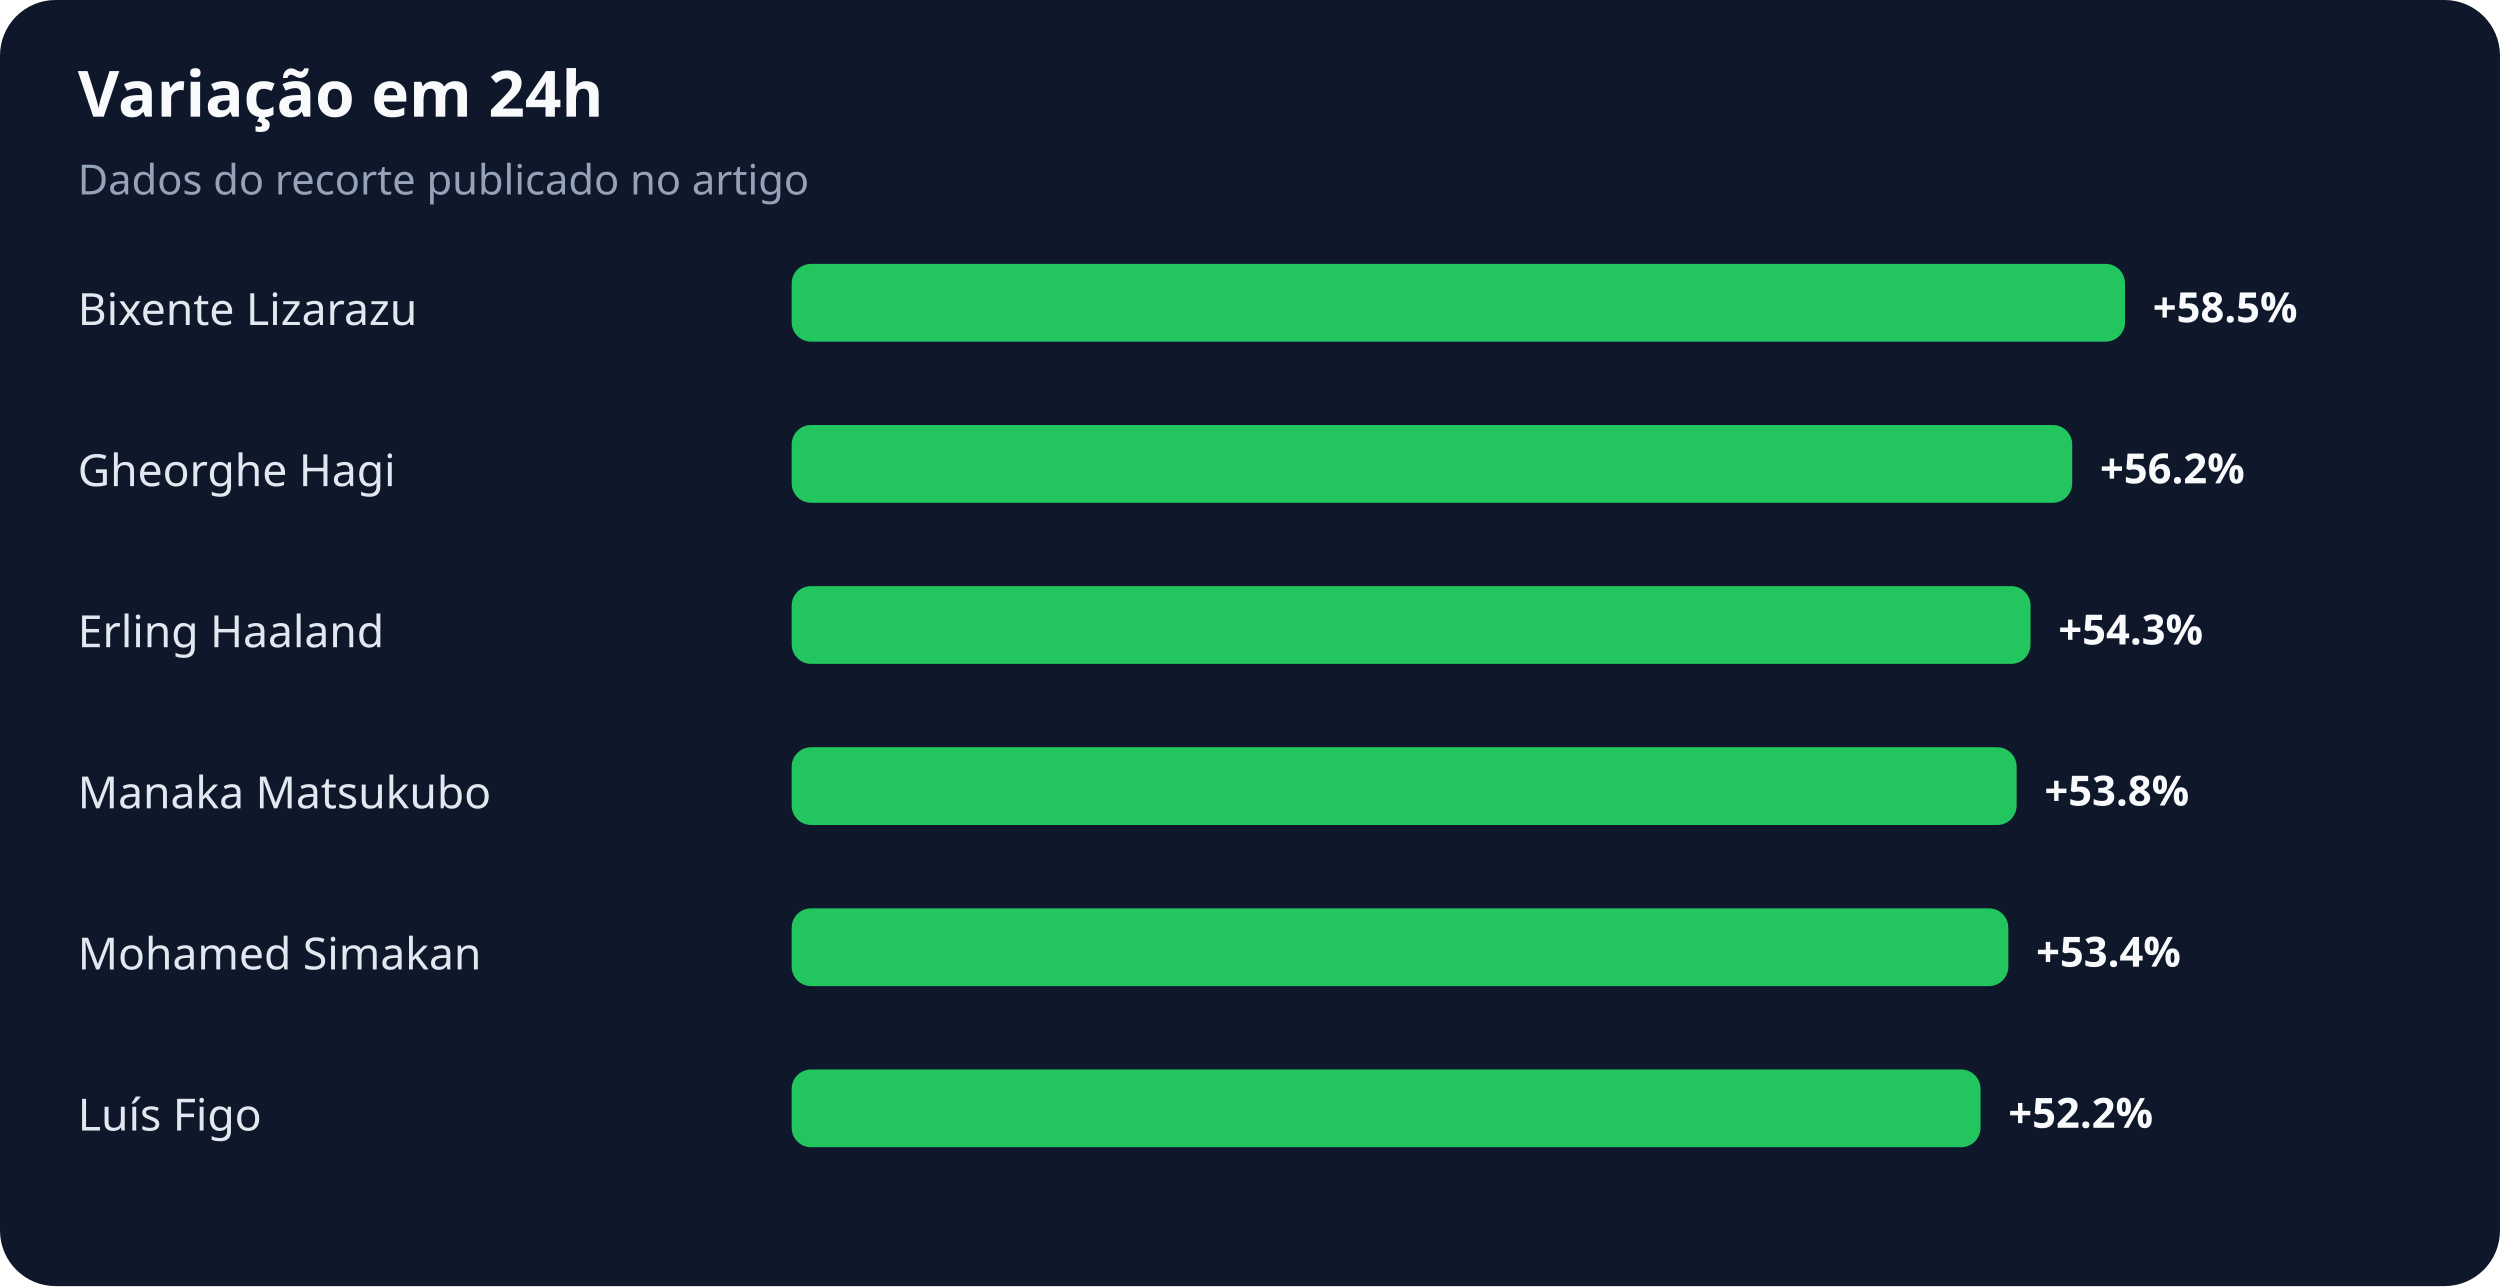
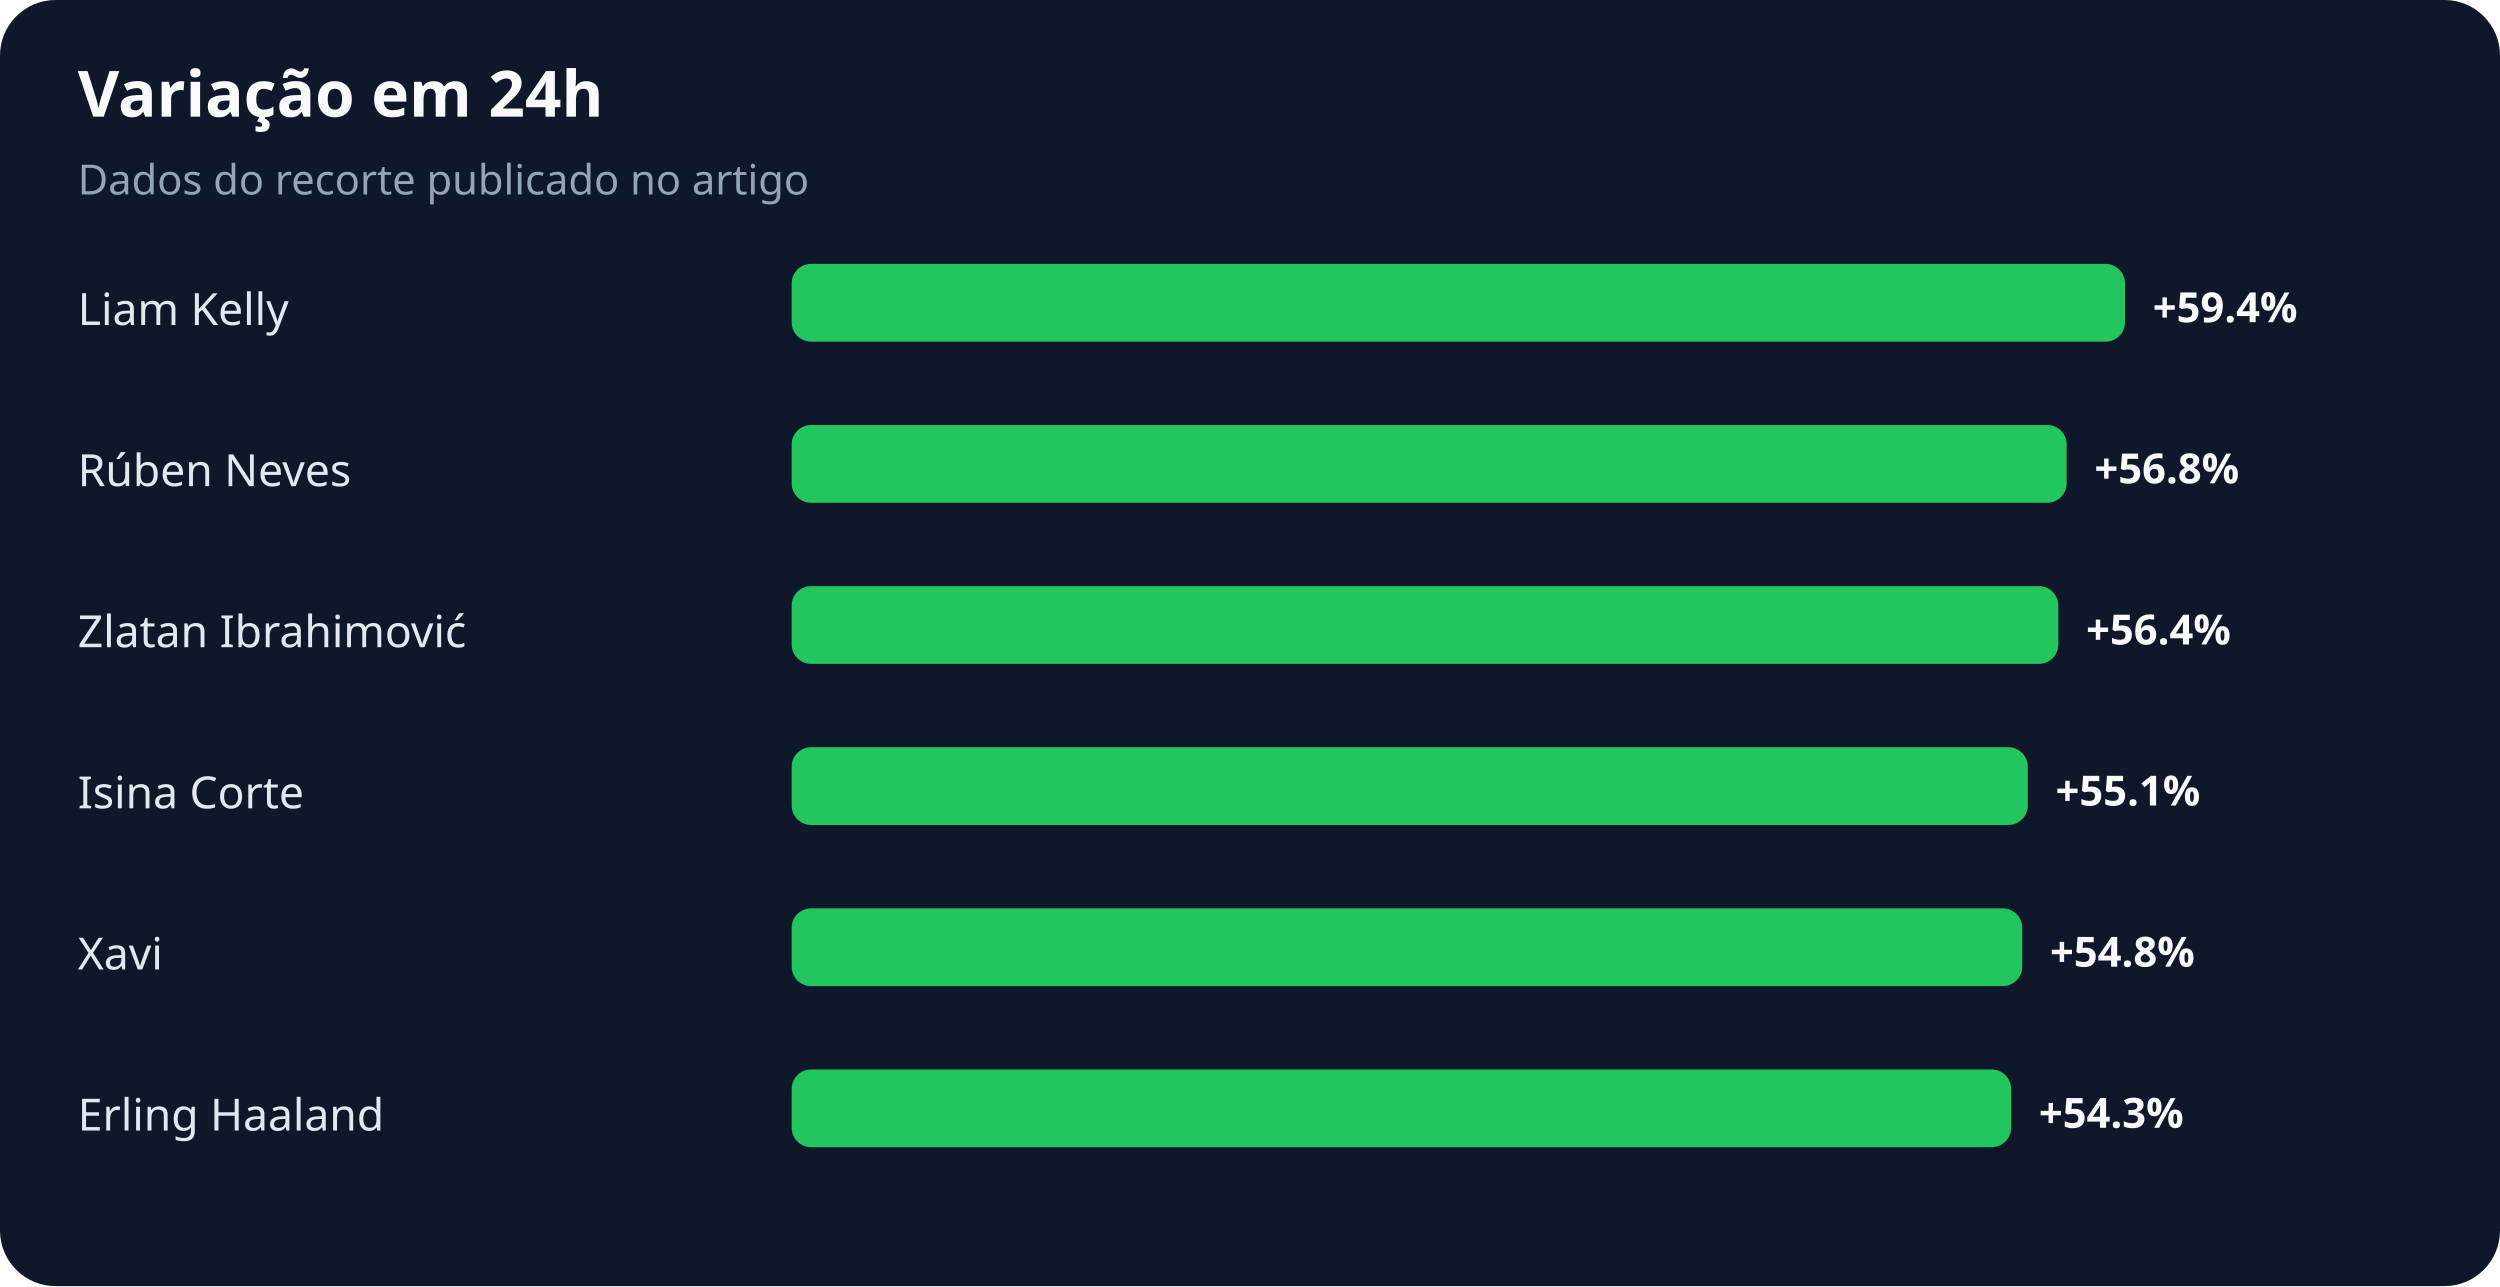
<svg xmlns="http://www.w3.org/2000/svg" width="900" height="463" viewBox="0 0 900 463" role="img" aria-labelledby="title desc">
  <rect width="100%" height="100%" rx="20" fill="#0f172a" />
  <text x="28" y="42" fill="#f8fafc" font-family="system-ui,sans-serif" font-size="23" font-weight="700">Variação em 24h</text>
  <text x="28" y="70" fill="#94a3b8" font-family="system-ui,sans-serif" font-size="15">Dados do recorte publicado no artigo</text>
-   <text x="28" y="117" fill="#e2e8f0" font-family="system-ui,sans-serif" font-size="16">Bixente Lizarazu</text>
+   <text x="28" y="117" fill="#e2e8f0" font-family="system-ui,sans-serif" font-size="16">Liam Kelly</text>
  <rect x="285" y="95" width="480" height="28" rx="7" fill="#22c55e" />
-   <text x="775" y="116" fill="#f8fafc" font-family="system-ui,sans-serif" font-size="15" font-weight="700">+58.5%</text>
-   <text x="28" y="175" fill="#e2e8f0" font-family="system-ui,sans-serif" font-size="16">Gheorghe Hagi</text>
-   <rect x="285" y="153" width="461" height="28" rx="7" fill="#22c55e" />
-   <text x="756" y="174" fill="#f8fafc" font-family="system-ui,sans-serif" font-size="15" font-weight="700">+56.2%</text>
-   <text x="28" y="233" fill="#e2e8f0" font-family="system-ui,sans-serif" font-size="16">Erling Haaland</text>
-   <rect x="285" y="211" width="446" height="28" rx="7" fill="#22c55e" />
-   <text x="741" y="232" fill="#f8fafc" font-family="system-ui,sans-serif" font-size="15" font-weight="700">+54.3%</text>
-   <text x="28" y="291" fill="#e2e8f0" font-family="system-ui,sans-serif" font-size="16">Manaka Matsukubo</text>
-   <rect x="285" y="269" width="441" height="28" rx="7" fill="#22c55e" />
-   <text x="736" y="290" fill="#f8fafc" font-family="system-ui,sans-serif" font-size="15" font-weight="700">+53.8%</text>
-   <text x="28" y="349" fill="#e2e8f0" font-family="system-ui,sans-serif" font-size="16">Mohamed Simakan</text>
-   <rect x="285" y="327" width="438" height="28" rx="7" fill="#22c55e" />
-   <text x="733" y="348" fill="#f8fafc" font-family="system-ui,sans-serif" font-size="15" font-weight="700">+53.4%</text>
-   <text x="28" y="407" fill="#e2e8f0" font-family="system-ui,sans-serif" font-size="16">Luís Figo</text>
-   <rect x="285" y="385" width="428" height="28" rx="7" fill="#22c55e" />
-   <text x="723" y="406" fill="#f8fafc" font-family="system-ui,sans-serif" font-size="15" font-weight="700">+52.2%</text>
+   <text x="775" y="116" fill="#f8fafc" font-family="system-ui,sans-serif" font-size="15" font-weight="700">+59.4%</text>
+   <text x="28" y="175" fill="#e2e8f0" font-family="system-ui,sans-serif" font-size="16">Rúben Neves</text>
+   <rect x="285" y="153" width="459" height="28" rx="7" fill="#22c55e" />
+   <text x="754" y="174" fill="#f8fafc" font-family="system-ui,sans-serif" font-size="15" font-weight="700">+56.8%</text>
+   <text x="28" y="233" fill="#e2e8f0" font-family="system-ui,sans-serif" font-size="16">Zlatan Ibrahimović</text>
+   <rect x="285" y="211" width="456" height="28" rx="7" fill="#22c55e" />
+   <text x="751" y="232" fill="#f8fafc" font-family="system-ui,sans-serif" font-size="15" font-weight="700">+56.4%</text>
+   <text x="28" y="291" fill="#e2e8f0" font-family="system-ui,sans-serif" font-size="16">Isina Corte</text>
+   <rect x="285" y="269" width="445" height="28" rx="7" fill="#22c55e" />
+   <text x="740" y="290" fill="#f8fafc" font-family="system-ui,sans-serif" font-size="15" font-weight="700">+55.1%</text>
+   <text x="28" y="349" fill="#e2e8f0" font-family="system-ui,sans-serif" font-size="16">Xavi</text>
+   <rect x="285" y="327" width="443" height="28" rx="7" fill="#22c55e" />
+   <text x="738" y="348" fill="#f8fafc" font-family="system-ui,sans-serif" font-size="15" font-weight="700">+54.8%</text>
+   <text x="28" y="407" fill="#e2e8f0" font-family="system-ui,sans-serif" font-size="16">Erling Haaland</text>
+   <rect x="285" y="385" width="439" height="28" rx="7" fill="#22c55e" />
+   <text x="734" y="406" fill="#f8fafc" font-family="system-ui,sans-serif" font-size="15" font-weight="700">+54.3%</text>
</svg>
